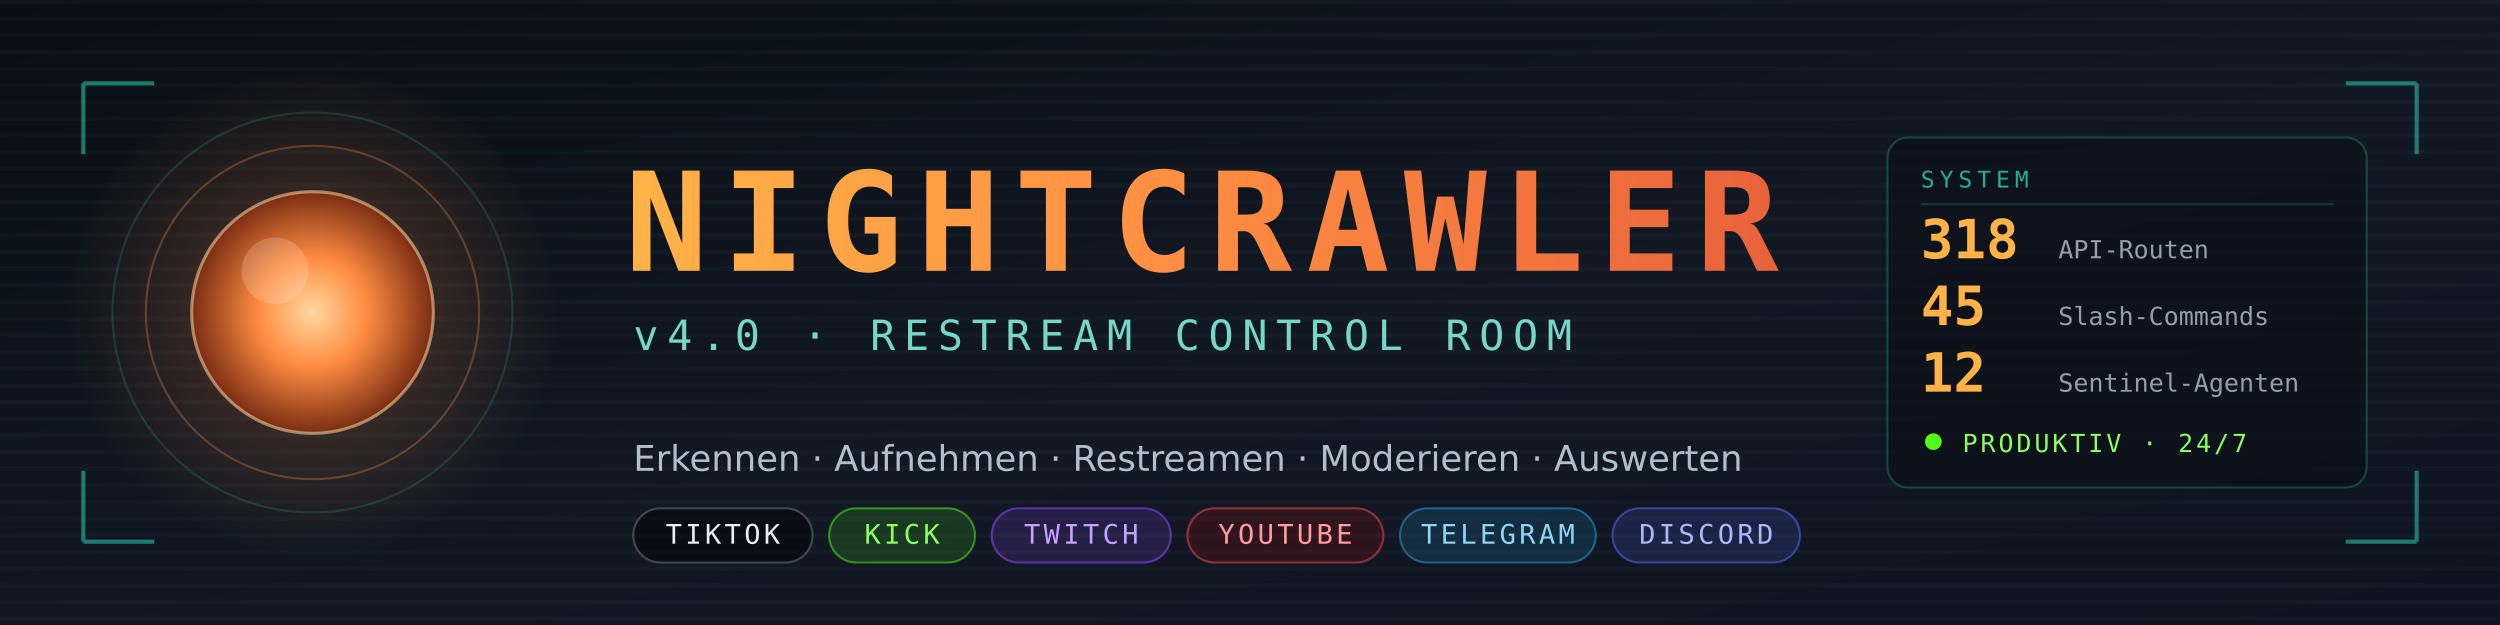
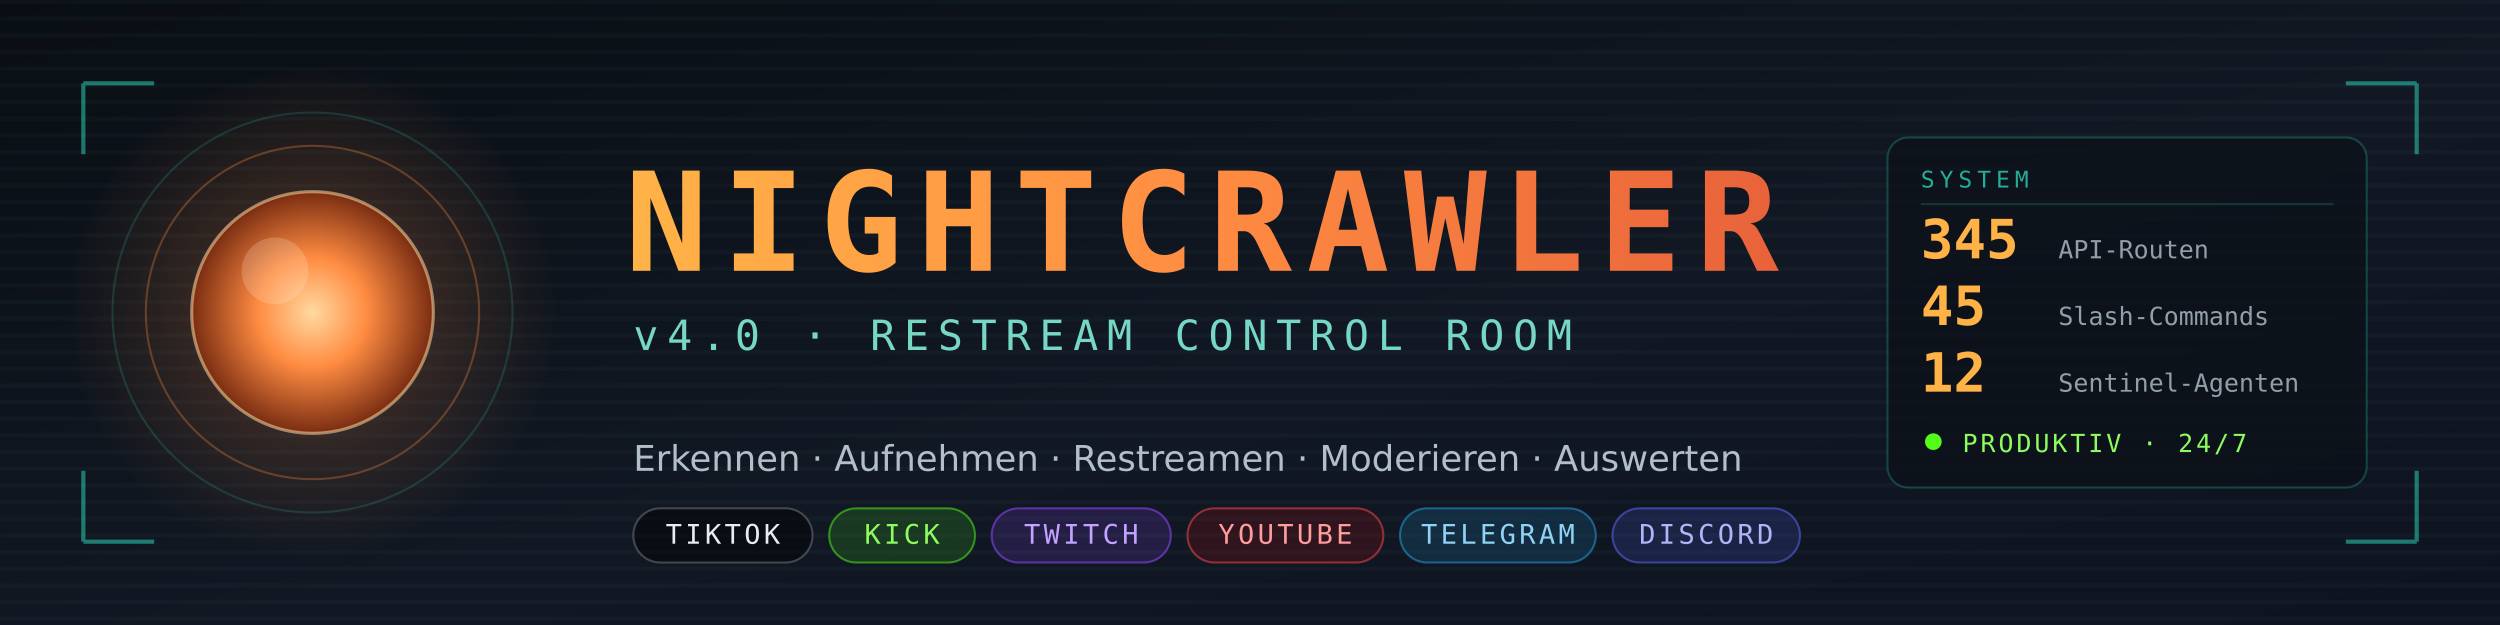
<svg xmlns="http://www.w3.org/2000/svg" viewBox="0 0 1200 300" width="1200" height="300" role="img" aria-label="NIGHTCRAWLER — Restream Control Room">
  <defs>
    <linearGradient id="bg" x1="0" y1="0" x2="1" y2="1">
      <stop offset="0%" stop-color="#0a0e14" />
      <stop offset="55%" stop-color="#111823" />
      <stop offset="100%" stop-color="#0d1420" />
    </linearGradient>
    <linearGradient id="amber" x1="0" y1="0" x2="1" y2="0">
      <stop offset="0%" stop-color="#ffb347" />
      <stop offset="50%" stop-color="#ff8c42" />
      <stop offset="100%" stop-color="#e8623a" />
    </linearGradient>
    <radialGradient id="orb" cx="50%" cy="50%" r="50%">
      <stop offset="0%" stop-color="#ffd9a0" />
      <stop offset="45%" stop-color="#ff8c42" />
      <stop offset="100%" stop-color="#7a2d12" />
    </radialGradient>
    <radialGradient id="glow" cx="50%" cy="50%" r="50%">
      <stop offset="0%" stop-color="#ff8c42" stop-opacity="0.30" />
      <stop offset="100%" stop-color="#ff8c42" stop-opacity="0" />
    </radialGradient>
    <linearGradient id="fade" x1="0" y1="0" x2="1" y2="0">
      <stop offset="0%" stop-color="#2de1c2" stop-opacity="0.85" />
      <stop offset="100%" stop-color="#2de1c2" stop-opacity="0.05" />
    </linearGradient>
  </defs>
  <rect width="1200" height="300" fill="url(#bg)" />
  <g fill="#7fe7d4" fill-opacity="0.030">
    <rect x="0" y="0" width="1200" height="2" />
    <rect x="0" y="8" width="1200" height="2" />
    <rect x="0" y="16" width="1200" height="2" />
    <rect x="0" y="24" width="1200" height="2" />
    <rect x="0" y="32" width="1200" height="2" />
    <rect x="0" y="40" width="1200" height="2" />
    <rect x="0" y="48" width="1200" height="2" />
    <rect x="0" y="56" width="1200" height="2" />
    <rect x="0" y="64" width="1200" height="2" />
    <rect x="0" y="72" width="1200" height="2" />
    <rect x="0" y="80" width="1200" height="2" />
    <rect x="0" y="88" width="1200" height="2" />
    <rect x="0" y="96" width="1200" height="2" />
    <rect x="0" y="104" width="1200" height="2" />
    <rect x="0" y="112" width="1200" height="2" />
    <rect x="0" y="120" width="1200" height="2" />
    <rect x="0" y="128" width="1200" height="2" />
    <rect x="0" y="136" width="1200" height="2" />
    <rect x="0" y="144" width="1200" height="2" />
    <rect x="0" y="152" width="1200" height="2" />
    <rect x="0" y="160" width="1200" height="2" />
    <rect x="0" y="168" width="1200" height="2" />
    <rect x="0" y="176" width="1200" height="2" />
    <rect x="0" y="184" width="1200" height="2" />
    <rect x="0" y="192" width="1200" height="2" />
    <rect x="0" y="200" width="1200" height="2" />
    <rect x="0" y="208" width="1200" height="2" />
    <rect x="0" y="216" width="1200" height="2" />
    <rect x="0" y="224" width="1200" height="2" />
    <rect x="0" y="232" width="1200" height="2" />
    <rect x="0" y="240" width="1200" height="2" />
    <rect x="0" y="248" width="1200" height="2" />
    <rect x="0" y="256" width="1200" height="2" />
    <rect x="0" y="264" width="1200" height="2" />
    <rect x="0" y="272" width="1200" height="2" />
    <rect x="0" y="280" width="1200" height="2" />
    <rect x="0" y="288" width="1200" height="2" />
    <rect x="0" y="296" width="1200" height="2" />
  </g>
  <circle cx="150" cy="150" r="118" fill="url(#glow)" />
  <circle cx="150" cy="150" r="58" fill="url(#orb)" />
  <circle cx="150" cy="150" r="58" fill="none" stroke="#ffd9a0" stroke-opacity="0.55" stroke-width="1.5" />
  <circle cx="150" cy="150" r="80" fill="none" stroke="#ff8c42" stroke-opacity="0.30" stroke-width="1" />
  <circle cx="150" cy="150" r="96" fill="none" stroke="#2de1c2" stroke-opacity="0.16" stroke-width="1" />
  <circle cx="132" cy="130" r="16" fill="#fff3e0" fill-opacity="0.20" />
  <g stroke="#2de1c2" stroke-opacity="0.5" stroke-width="2" fill="none">
    <path d="M40 40 h34 M40 40 v34" />
    <path d="M1160 40 h-34 M1160 40 v34" />
    <path d="M40 260 h34 M40 260 v-34" />
    <path d="M1160 260 h-34 M1160 260 v-34" />
  </g>
  <text x="300" y="130" font-family="'DejaVu Sans Mono',ui-monospace,SFMono-Regular,Menlo,Consolas,monospace" font-size="66" font-weight="bold" letter-spacing="7" fill="url(#amber)">NIGHTCRAWLER</text>
  <text x="304" y="168" font-family="'DejaVu Sans Mono',ui-monospace,SFMono-Regular,Menlo,Consolas,monospace" font-size="20" letter-spacing="4.2" fill="#7fe7d4" fill-opacity="0.92">v4.0  ·  RESTREAM CONTROL ROOM</text>
  <line x1="304" y1="192" x2="1120" y2="192" stroke="url(#fade)" stroke-width="1.5" />
  <text x="304" y="226" font-family="'DejaVu Sans',system-ui,-apple-system,Segoe UI,Roboto,sans-serif" font-size="17" fill="#c8d4e0" fill-opacity="0.88">Erkennen · Aufnehmen · Restreamen · Moderieren · Auswerten</text>
  <g font-family="'DejaVu Sans Mono',ui-monospace,monospace" font-size="13" letter-spacing="1.6">
    <rect x="304" y="244" width="86" height="26" rx="13" fill="#000000" fill-opacity="0.45" stroke="#ffffff" stroke-opacity="0.22" />
    <text x="347" y="261" fill="#e6edf3" text-anchor="middle">TIKTOK</text>
    <rect x="398" y="244" width="70" height="26" rx="13" fill="#53fc18" fill-opacity="0.14" stroke="#53fc18" stroke-opacity="0.5" />
    <text x="433" y="261" fill="#8dfc5e" text-anchor="middle">KICK</text>
    <rect x="476" y="244" width="86" height="26" rx="13" fill="#9146ff" fill-opacity="0.16" stroke="#9146ff" stroke-opacity="0.55" />
    <text x="519" y="261" fill="#c4a2ff" text-anchor="middle">TWITCH</text>
    <rect x="570" y="244" width="94" height="26" rx="13" fill="#ff0000" fill-opacity="0.13" stroke="#ff4d4d" stroke-opacity="0.5" />
    <text x="617" y="261" fill="#ff9d9d" text-anchor="middle">YOUTUBE</text>
    <rect x="672" y="244" width="94" height="26" rx="13" fill="#26a5e4" fill-opacity="0.15" stroke="#26a5e4" stroke-opacity="0.5" />
    <text x="719" y="261" fill="#8fd3f4" text-anchor="middle">TELEGRAM</text>
    <rect x="774" y="244" width="90" height="26" rx="13" fill="#5865f2" fill-opacity="0.17" stroke="#5865f2" stroke-opacity="0.55" />
    <text x="819" y="261" fill="#aeb6f8" text-anchor="middle">DISCORD</text>
  </g>
  <g font-family="'DejaVu Sans Mono',ui-monospace,monospace">
    <rect x="906" y="66" width="230" height="168" rx="10" fill="#0a0e14" fill-opacity="0.55" stroke="#2de1c2" stroke-opacity="0.24" stroke-width="1" />
    <text x="922" y="90" font-size="11" letter-spacing="2.4" fill="#2de1c2" fill-opacity="0.75">SYSTEM</text>
    <line x1="922" y1="98" x2="1120" y2="98" stroke="#2de1c2" stroke-opacity="0.18" stroke-width="1" />
-     <text x="922" y="124" font-size="26" font-weight="bold" fill="#ffb347">318</text>
+     <text x="922" y="124" font-size="26" font-weight="bold" fill="#ffb347">345</text>
    <text x="988" y="124" font-size="12" fill="#c8d4e0" fill-opacity="0.72">API-Routen</text>
    <text x="922" y="156" font-size="26" font-weight="bold" fill="#ffb347">45</text>
    <text x="988" y="156" font-size="12" fill="#c8d4e0" fill-opacity="0.72">Slash-Commands</text>
    <text x="922" y="188" font-size="26" font-weight="bold" fill="#ffb347">12</text>
    <text x="988" y="188" font-size="12" fill="#c8d4e0" fill-opacity="0.72">Sentinel-Agenten</text>
    <circle cx="928" cy="212" r="4" fill="#53fc18" />
    <text x="942" y="217" font-size="12" letter-spacing="1.4" fill="#8dfc5e">PRODUKTIV · 24/7</text>
  </g>
</svg>
